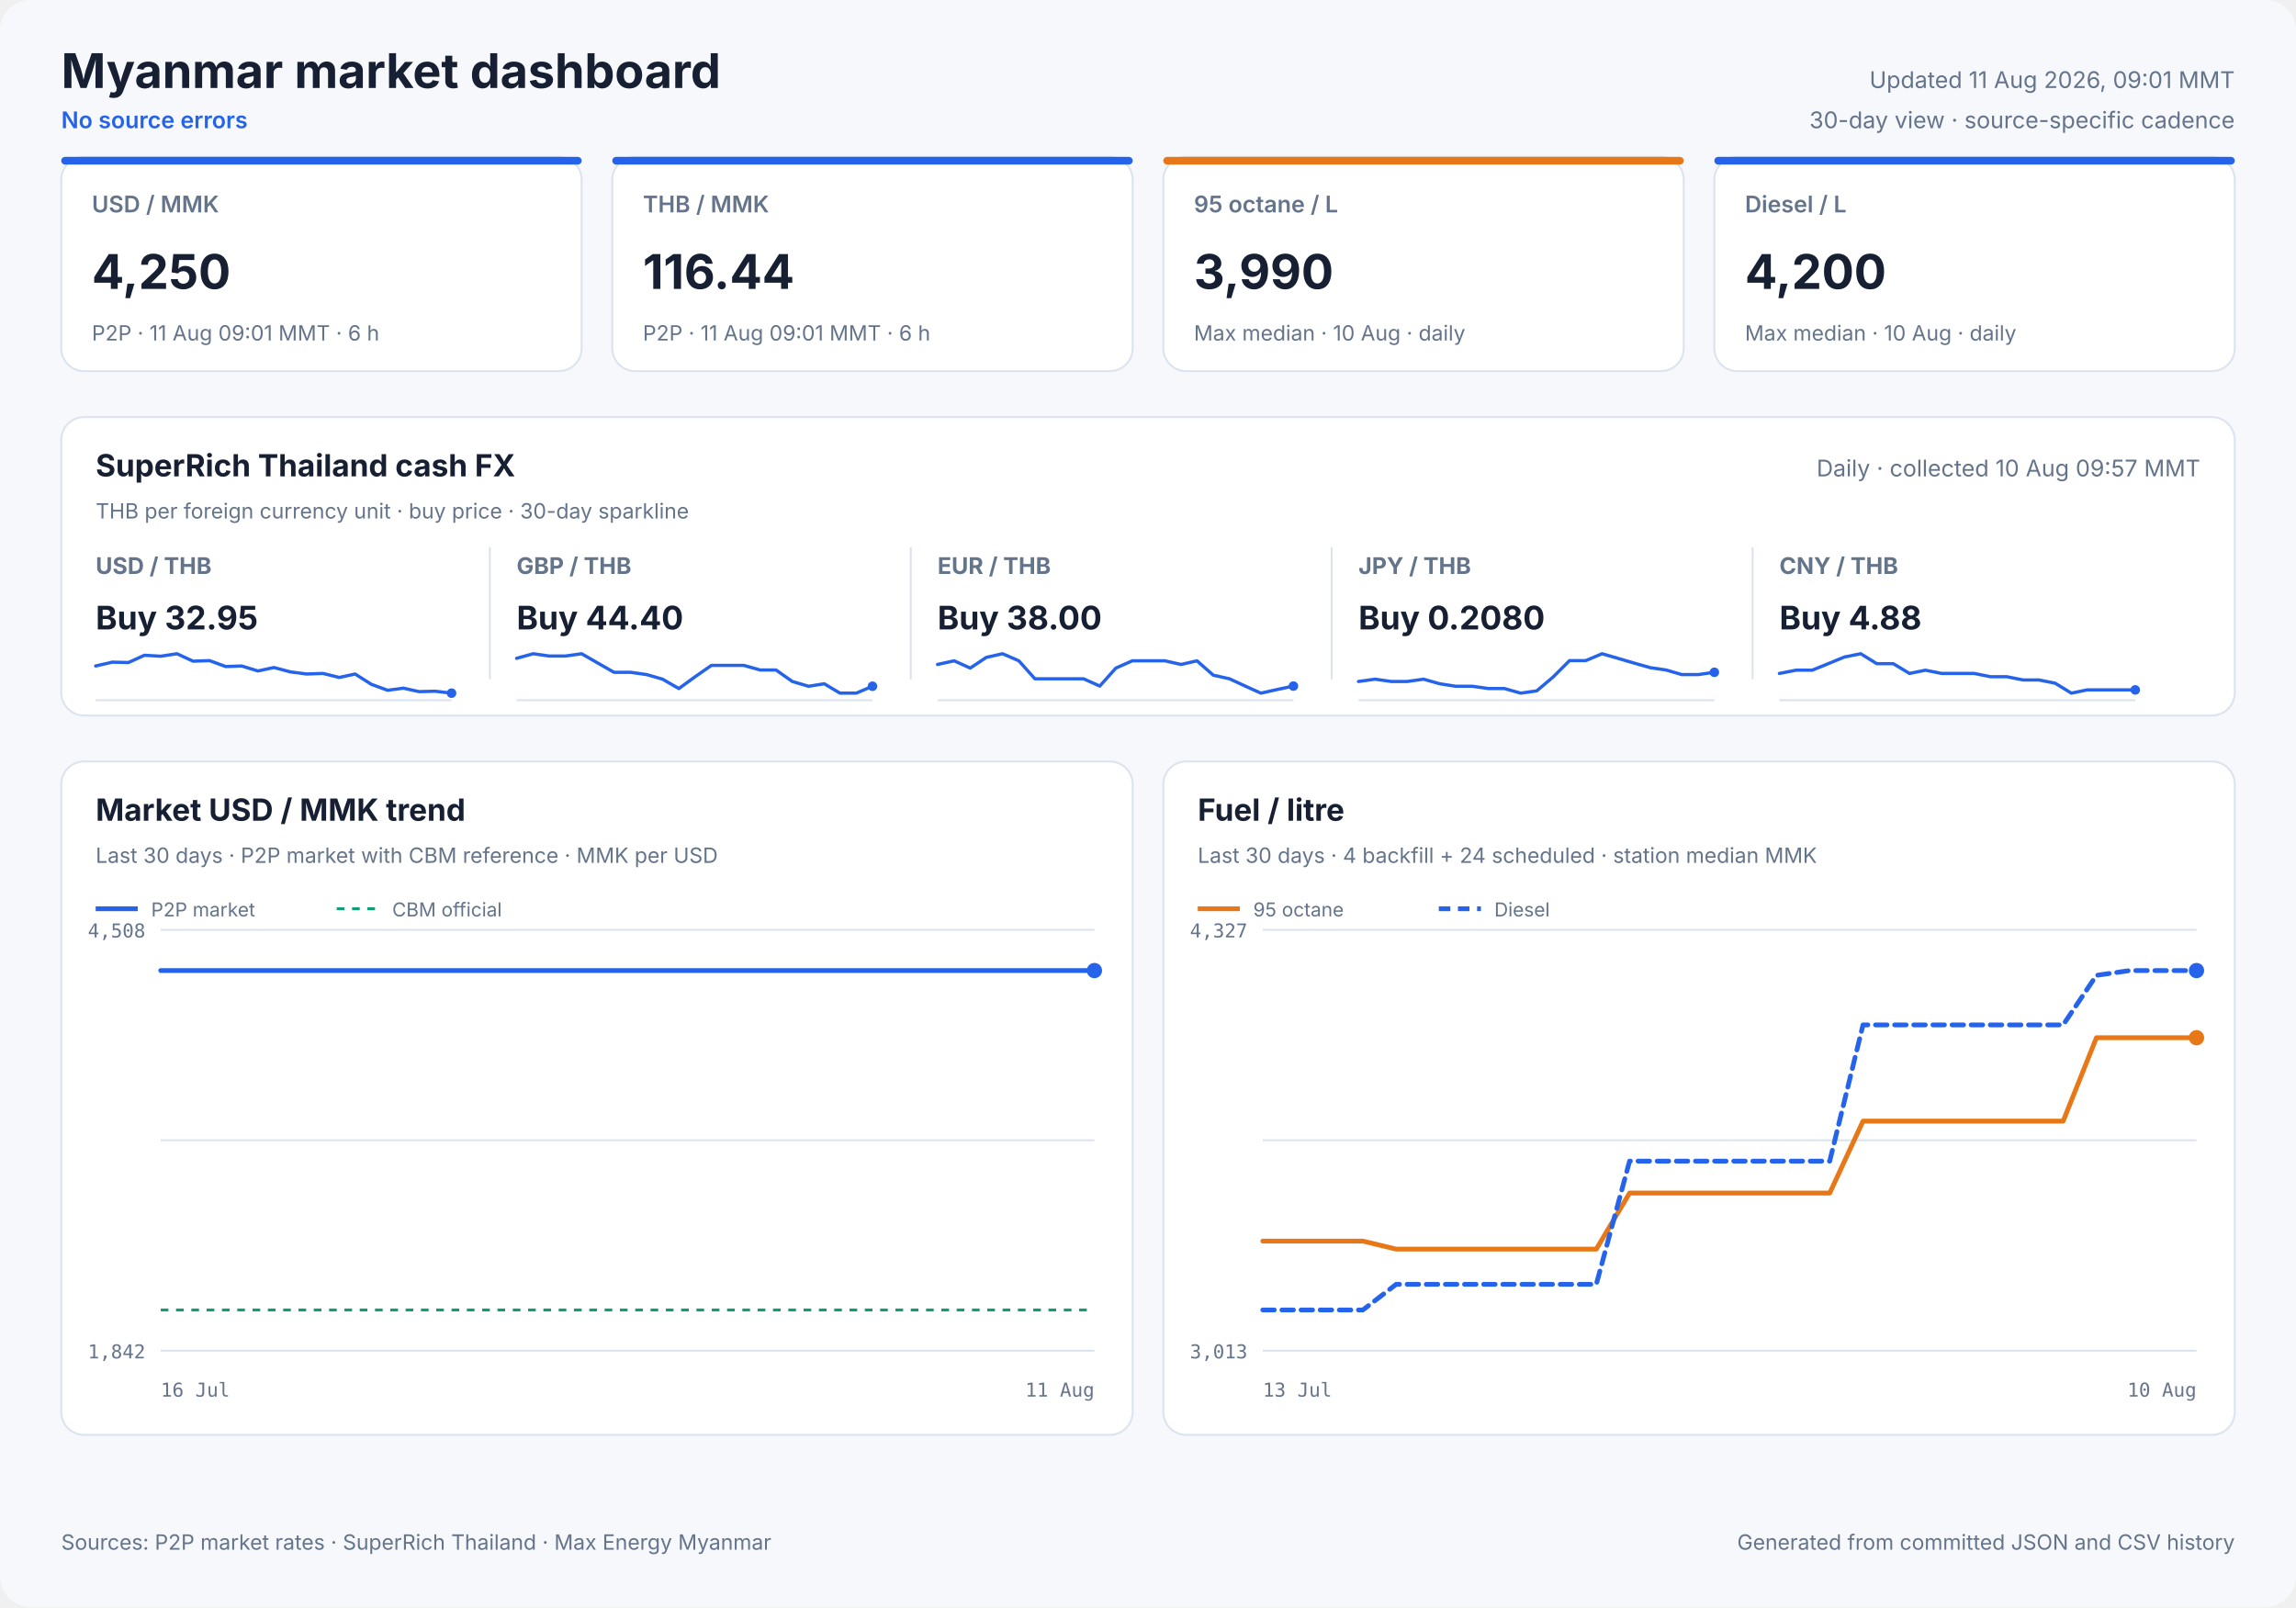
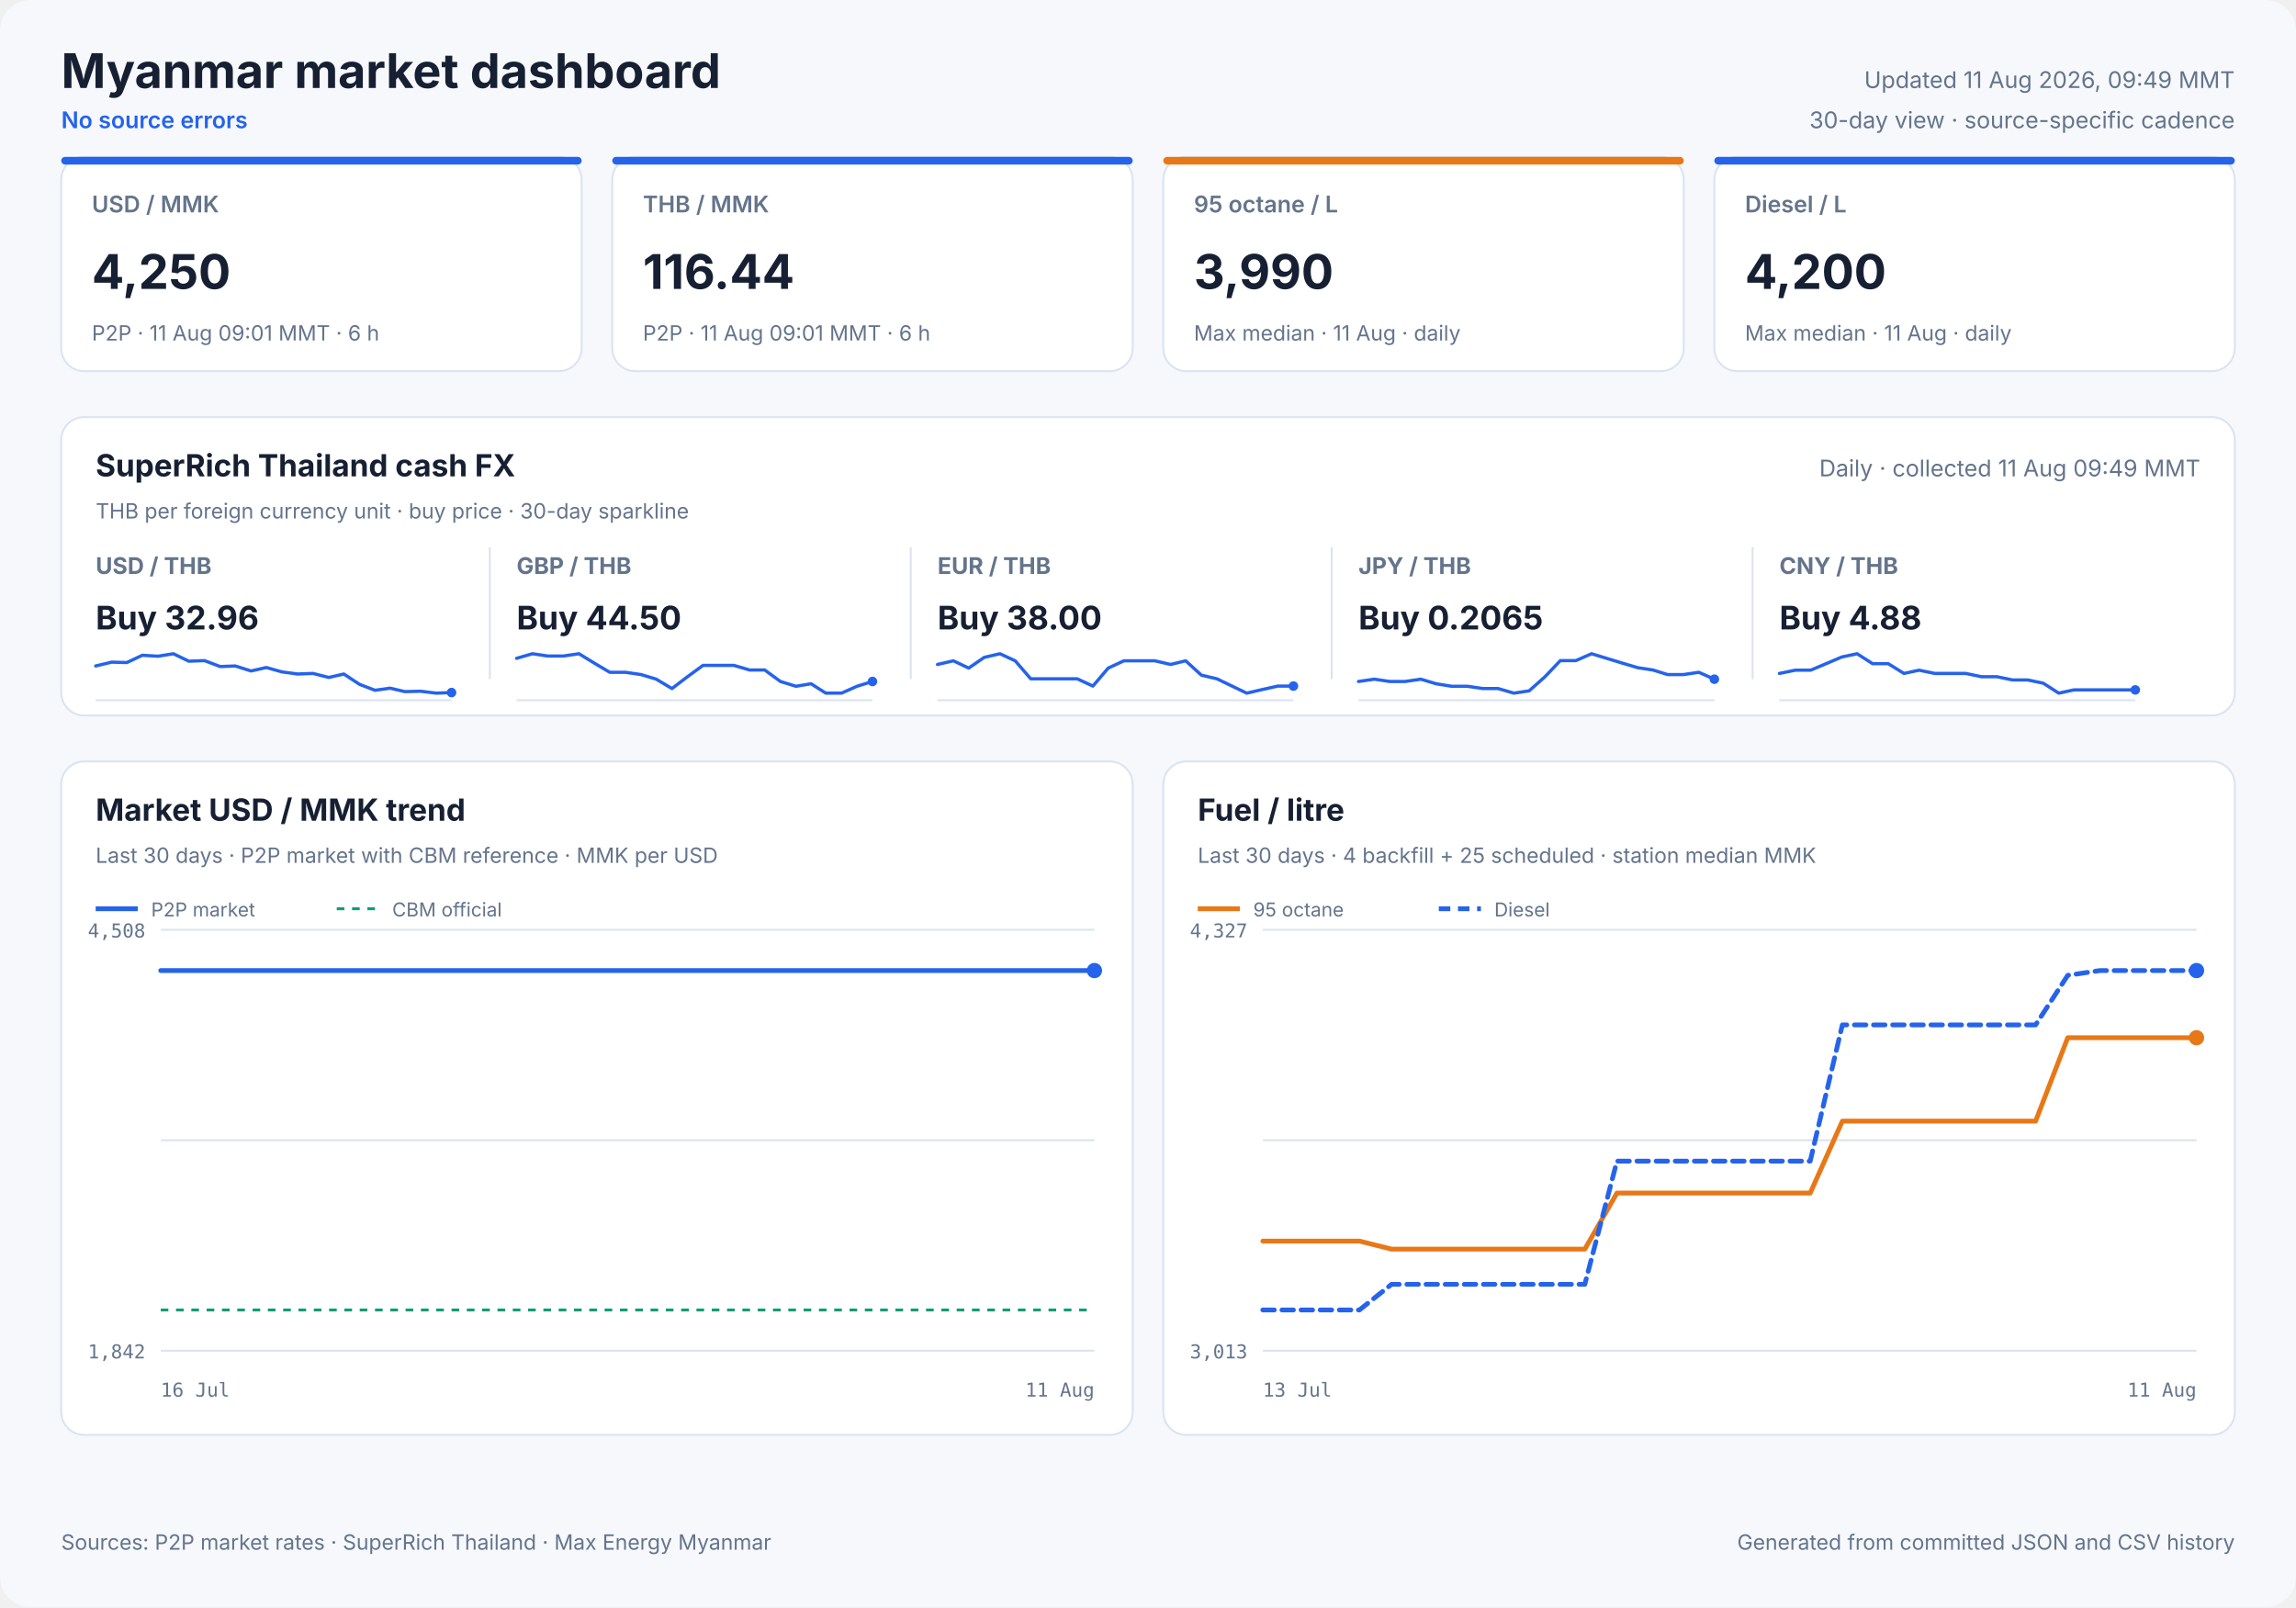
<svg xmlns="http://www.w3.org/2000/svg" width="1200" height="840" viewBox="0 0 1200 840" role="img">
  <style>
            text { font-family: Inter, ui-sans-serif, system-ui, -apple-system, sans-serif; fill: #172033; }
            .panel { fill: #ffffff; stroke: #dbe3ef; stroke-width: 1; }
            .title { font-size: 25px; font-weight: 700; }
            .freshness { font-size: 12px; fill: #64748b; }
            .status { font-size: 12px; fill: #2563eb; font-weight: 600; }
            .card-label { font-size: 12px; fill: #64748b; font-weight: 600; }
            .card-value { font-size: 25px; font-weight: 700; }
            .card-note { font-size: 11px; fill: #64748b; }
            .cash-pair { font-size: 12px; fill: #64748b; font-weight: 650; }
            .cash-value { font-size: 17px; font-weight: 700; }
            .cash-note { font-size: 11px; fill: #64748b; }
            .sparkline { stroke: #2563eb; stroke-width: 1.7; stroke-linecap: round; stroke-linejoin: round; }
            .sparkline-dot { fill: #2563eb; }
            .sparkline-baseline { stroke: #dbe3ef; stroke-width: 1; }
            .cash-sparkline-empty { font-size: 12px; fill: #94a3b8; }
            .panel-title { font-size: 16px; font-weight: 700; }
            .panel-subtitle { font-size: 11px; fill: #64748b; }
            .empty-title { font-size: 16px; font-weight: 650; fill: #64748b; }
            .empty-note { font-size: 12px; fill: #94a3b8; }
            .axis { font-size: 10px; fill: #64748b; font-family: ui-monospace, SFMono-Regular, monospace; }
            .legend { font-size: 10px; fill: #64748b; }
            .grid { stroke: #dbe3ef; stroke-width: 1; }
            .footer { font-size: 11px; fill: #64748b; }
        </style>
  <rect width="1200" height="840" rx="16" fill="#f6f8fc" />
  <text x="32" y="46" class="title" text-anchor="start">Myanmar market dashboard</text>
  <text x="32" y="67" class="status" text-anchor="start">No source errors</text>
-   <text x="1168" y="46" class="freshness" text-anchor="end">Updated 11 Aug 2026, 09:01 MMT</text>
+   <text x="1168" y="46" class="freshness" text-anchor="end">Updated 11 Aug 2026, 09:49 MMT</text>
  <text x="1168" y="67" class="freshness" text-anchor="end">30-day view · source-specific cadence</text>
  <rect x="32" y="82" width="272" height="112" rx="12" class="panel" />
  <rect x="32" y="82" width="272" height="4" rx="2" fill="#2563eb" />
  <text x="48" y="111" class="card-label" text-anchor="start">USD / MMK</text>
  <text x="48" y="151" class="card-value" text-anchor="start">4,250</text>
  <text x="48" y="178" class="card-note" text-anchor="start">P2P · 11 Aug 09:01 MMT · 6 h</text>
  <rect x="320" y="82" width="272" height="112" rx="12" class="panel" />
  <rect x="320" y="82" width="272" height="4" rx="2" fill="#2563eb" />
  <text x="336" y="111" class="card-label" text-anchor="start">THB / MMK</text>
  <text x="336" y="151" class="card-value" text-anchor="start">116.44</text>
  <text x="336" y="178" class="card-note" text-anchor="start">P2P · 11 Aug 09:01 MMT · 6 h</text>
  <rect x="608" y="82" width="272" height="112" rx="12" class="panel" />
  <rect x="608" y="82" width="272" height="4" rx="2" fill="#e87817" />
  <text x="624" y="111" class="card-label" text-anchor="start">95 octane / L</text>
  <text x="624" y="151" class="card-value" text-anchor="start">3,990</text>
-   <text x="624" y="178" class="card-note" text-anchor="start">Max median · 10 Aug · daily</text>
+   <text x="624" y="178" class="card-note" text-anchor="start">Max median · 11 Aug · daily</text>
  <rect x="896" y="82" width="272" height="112" rx="12" class="panel" />
  <rect x="896" y="82" width="272" height="4" rx="2" fill="#2563eb" />
  <text x="912" y="111" class="card-label" text-anchor="start">Diesel / L</text>
  <text x="912" y="151" class="card-value" text-anchor="start">4,200</text>
-   <text x="912" y="178" class="card-note" text-anchor="start">Max median · 10 Aug · daily</text>
+   <text x="912" y="178" class="card-note" text-anchor="start">Max median · 11 Aug · daily</text>
  <rect x="32" y="218" width="1136" height="156" rx="12" class="panel" />
  <text x="50" y="249" class="panel-title" text-anchor="start">SuperRich Thailand cash FX</text>
  <text x="50" y="271" class="panel-subtitle" text-anchor="start">THB per foreign currency unit · buy price · 30-day sparkline</text>
-   <text x="1150" y="249" class="freshness" text-anchor="end">Daily · collected 10 Aug 09:57 MMT</text>
+   <text x="1150" y="249" class="freshness" text-anchor="end">Daily · collected 11 Aug 09:49 MMT</text>
  <text x="50" y="300" class="cash-pair" text-anchor="start">USD / THB</text>
-   <text x="50" y="329" class="cash-value" text-anchor="start">Buy 32.95</text>
+   <text x="50" y="329" class="cash-value" text-anchor="start">Buy 32.96</text>
  <line x1="50" y1="366.0" x2="236" y2="366.0" class="sparkline-baseline" />
-   <polyline points="50.0,348.1 58.7,346.1 67.1,346.3 75.5,342.5 84.0,343.0 92.5,341.7 100.9,345.6 109.5,345.3 118.0,348.4 126.3,348.1 134.8,350.7 143.2,348.9 151.8,351.2 160.3,352.3 168.8,352.0 177.3,354.1 185.6,352.3 194.1,357.7 202.6,360.8 210.8,359.7 219.0,361.5 227.5,361.3 236.0,362.3" fill="none" class="sparkline" />
-   <circle cx="236.0" cy="362.3" r="2.5" class="sparkline-dot" />
+   <polyline points="50.0,348.1 58.3,346.1 66.3,346.3 74.4,342.5 82.6,343.0 90.6,341.7 98.7,345.6 106.9,345.3 115.1,348.4 123.0,348.1 131.2,350.7 139.2,348.9 147.4,351.2 155.5,352.3 163.6,352.0 171.8,354.1 179.7,352.3 187.9,357.7 196.0,360.8 203.9,359.7 211.6,361.5 219.8,361.3 227.9,362.3 236.0,362.0" fill="none" class="sparkline" />
+   <circle cx="236.0" cy="362.0" r="2.5" class="sparkline-dot" />
  <line x1="256" y1="286" x2="256" y2="355" class="grid" />
  <text x="270" y="300" class="cash-pair" text-anchor="start">GBP / THB</text>
-   <text x="270" y="329" class="cash-value" text-anchor="start">Buy 44.40</text>
+   <text x="270" y="329" class="cash-value" text-anchor="start">Buy 44.50</text>
  <line x1="270" y1="366.0" x2="456" y2="366.0" class="sparkline-baseline" />
-   <polyline points="270.0,344.1 278.7,341.7 287.1,342.9 295.5,342.9 304.0,341.7 312.5,346.6 320.9,351.4 329.5,351.4 338.0,352.6 346.3,355.0 354.8,359.9 363.2,353.8 371.8,347.8 380.3,347.8 388.8,347.8 397.3,350.2 405.6,350.2 414.1,356.2 422.6,358.7 430.8,357.4 439.0,362.3 447.5,362.3 456.0,358.7" fill="none" class="sparkline" />
-   <circle cx="456.0" cy="358.7" r="2.5" class="sparkline-dot" />
+   <polyline points="270.0,344.1 278.3,341.7 286.3,342.9 294.4,342.9 302.6,341.7 310.6,346.6 318.7,351.4 326.9,351.4 335.1,352.6 343.0,355.0 351.2,359.9 359.2,353.8 367.4,347.8 375.5,347.8 383.6,347.8 391.8,350.2 399.7,350.2 407.9,356.2 416.0,358.7 423.9,357.4 431.6,362.3 439.8,362.3 447.9,358.7 456.0,356.2" fill="none" class="sparkline" />
+   <circle cx="456.0" cy="356.2" r="2.5" class="sparkline-dot" />
  <line x1="476" y1="286" x2="476" y2="355" class="grid" />
  <text x="490" y="300" class="cash-pair" text-anchor="start">EUR / THB</text>
  <text x="490" y="329" class="cash-value" text-anchor="start">Buy 38.00</text>
  <line x1="490" y1="366.0" x2="676" y2="366.0" class="sparkline-baseline" />
-   <polyline points="490.0,347.3 498.7,345.4 507.1,349.2 515.5,343.6 524.0,341.7 532.5,345.4 540.9,354.8 549.5,354.8 558.0,354.8 566.3,354.8 574.8,358.6 583.2,349.2 591.8,345.4 600.3,345.4 608.8,345.4 617.3,347.3 625.6,345.4 634.1,352.9 642.6,354.8 650.8,358.6 659.0,362.3 667.5,360.4 676.0,358.6" fill="none" class="sparkline" />
+   <polyline points="490.0,347.3 498.3,345.4 506.3,349.2 514.4,343.6 522.6,341.7 530.6,345.4 538.7,354.8 546.9,354.8 555.1,354.8 563.0,354.8 571.2,358.6 579.2,349.2 587.4,345.4 595.5,345.4 603.6,345.4 611.8,347.3 619.7,345.4 627.9,352.9 636.0,354.8 643.9,358.6 651.6,362.3 659.8,360.4 667.9,358.6 676.0,358.6" fill="none" class="sparkline" />
  <circle cx="676.0" cy="358.6" r="2.5" class="sparkline-dot" />
  <line x1="696" y1="286" x2="696" y2="355" class="grid" />
  <text x="710" y="300" class="cash-pair" text-anchor="start">JPY / THB</text>
-   <text x="710" y="329" class="cash-value" text-anchor="start">Buy 0.2080</text>
+   <text x="710" y="329" class="cash-value" text-anchor="start">Buy 0.2065</text>
  <line x1="710" y1="366.0" x2="896" y2="366.0" class="sparkline-baseline" />
-   <polyline points="710.0,356.2 718.7,355.0 727.1,356.2 735.5,356.2 744.0,355.0 752.5,357.4 760.9,358.7 769.5,358.7 778.0,359.9 786.3,359.9 794.8,362.3 803.2,361.1 811.8,353.8 820.3,345.3 828.8,345.3 837.3,341.7 845.6,344.1 854.1,346.6 862.6,349.0 870.8,350.2 879.0,352.6 887.5,352.6 896.0,351.4" fill="none" class="sparkline" />
-   <circle cx="896.0" cy="351.4" r="2.5" class="sparkline-dot" />
+   <polyline points="710.0,356.2 718.3,355.0 726.3,356.2 734.4,356.2 742.6,355.0 750.6,357.4 758.7,358.7 766.9,358.7 775.1,359.9 783.0,359.9 791.2,362.3 799.2,361.1 807.4,353.8 815.5,345.3 823.6,345.3 831.8,341.7 839.7,344.1 847.9,346.6 856.0,349.0 863.9,350.2 871.6,352.6 879.8,352.6 887.9,351.4 896.0,355.0" fill="none" class="sparkline" />
+   <circle cx="896.0" cy="355.0" r="2.5" class="sparkline-dot" />
  <line x1="916" y1="286" x2="916" y2="355" class="grid" />
  <text x="930" y="300" class="cash-pair" text-anchor="start">CNY / THB</text>
  <text x="930" y="329" class="cash-value" text-anchor="start">Buy 4.88</text>
  <line x1="930" y1="366.0" x2="1116" y2="366.0" class="sparkline-baseline" />
-   <polyline points="930.0,352.0 938.7,350.3 947.1,350.3 955.5,346.9 964.0,343.4 972.5,341.7 980.9,346.9 989.5,346.9 998.0,352.0 1006.3,350.3 1014.8,352.0 1023.2,352.0 1031.8,352.0 1040.3,353.7 1048.8,353.7 1057.3,355.4 1065.6,355.4 1074.1,357.1 1082.6,362.3 1090.8,360.6 1099.0,360.6 1107.5,360.6 1116.0,360.6" fill="none" class="sparkline" />
+   <polyline points="930.0,352.0 938.3,350.3 946.3,350.3 954.4,346.9 962.6,343.4 970.6,341.7 978.7,346.9 986.9,346.9 995.1,352.0 1003.0,350.3 1011.2,352.0 1019.2,352.0 1027.4,352.0 1035.5,353.7 1043.6,353.7 1051.8,355.4 1059.7,355.4 1067.9,357.1 1076.0,362.3 1083.9,360.6 1091.6,360.6 1099.8,360.6 1107.9,360.6 1116.0,360.6" fill="none" class="sparkline" />
  <circle cx="1116.0" cy="360.6" r="2.5" class="sparkline-dot" />
  <rect x="32" y="398" width="560" height="352" rx="12" class="panel" />
  <text x="50" y="429" class="panel-title" text-anchor="start">Market USD / MMK trend</text>
  <text x="50" y="451" class="panel-subtitle" text-anchor="start">Last 30 days · P2P market with CBM reference · MMK per USD</text>
  <line x1="84" y1="486.0" x2="572" y2="486.0" class="grid" />
  <line x1="84" y1="596.0" x2="572" y2="596.0" class="grid" />
  <line x1="84" y1="706.0" x2="572" y2="706.0" class="grid" />
  <text x="76" y="490" class="axis" text-anchor="end">4,508</text>
  <text x="76" y="710" class="axis" text-anchor="end">1,842</text>
  <text x="84" y="730" class="axis" text-anchor="start">16 Jul</text>
  <text x="572" y="730" class="axis" text-anchor="end">11 Aug</text>
  <line x1="84" y1="684.7" x2="572" y2="684.7" stroke="#0f9d75" stroke-width="1.5" stroke-dasharray="4 4" />
  <polyline points="84.0,507.3 446.7,507.3 451.0,507.3 457.1,507.3 461.6,507.3 466.0,507.3 470.2,507.3 476.5,507.3 480.9,507.3 485.3,507.3 493.0,507.3 495.5,507.3 499.0,507.3 503.8,507.3 508.4,507.3 514.0,507.3 518.0,507.3 522.8,507.3 527.4,507.3 533.4,507.3 537.4,507.3 542.2,507.3 546.7,507.3 552.8,507.3 557.2,507.3 561.8,507.3 566.3,507.3 572.0,507.3" fill="none" stroke="#2563eb" stroke-width="2.5" stroke-linecap="round" stroke-linejoin="round" />
  <circle cx="572.0" cy="507.3" r="4" fill="#2563eb" />
  <line x1="50" y1="475" x2="72" y2="475" stroke="#2563eb" stroke-width="2.5" />
  <text x="79" y="479" class="legend" text-anchor="start">P2P market</text>
  <line x1="176" y1="475" x2="198" y2="475" stroke="#0f9d75" stroke-width="1.5" stroke-dasharray="4 4" />
  <text x="205" y="479" class="legend" text-anchor="start">CBM official</text>
  <rect x="608" y="398" width="560" height="352" rx="12" class="panel" />
  <text x="626" y="429" class="panel-title" text-anchor="start">Fuel / litre</text>
-   <text x="626" y="451" class="panel-subtitle" text-anchor="start">Last 30 days · 4 backfill + 24 scheduled · station median MMK</text>
+   <text x="626" y="451" class="panel-subtitle" text-anchor="start">Last 30 days · 4 backfill + 25 scheduled · station median MMK</text>
  <line x1="660" y1="486.0" x2="1148" y2="486.0" class="grid" />
  <line x1="660" y1="596.0" x2="1148" y2="596.0" class="grid" />
  <line x1="660" y1="706.0" x2="1148" y2="706.0" class="grid" />
  <text x="652" y="490" class="axis" text-anchor="end">4,327</text>
  <text x="652" y="710" class="axis" text-anchor="end">3,013</text>
  <text x="660" y="730" class="axis" text-anchor="start">13 Jul</text>
-   <text x="1148" y="730" class="axis" text-anchor="end">10 Aug</text>
-   <polyline points="660.0,648.7 677.4,648.7 694.9,648.7 712.3,648.7 729.7,652.9 747.1,652.9 782.0,652.9 799.4,652.9 816.9,652.9 834.3,652.9 851.7,623.6 869.1,623.6 886.6,623.6 904.0,623.6 921.4,623.6 938.9,623.6 956.3,623.6 973.7,586.0 991.1,586.0 1008.6,586.0 1026.0,586.0 1043.4,586.0 1060.9,586.0 1078.3,586.0 1095.7,542.4 1113.1,542.4 1130.6,542.4 1148.0,542.4" fill="none" stroke="#e87817" stroke-width="2.5" stroke-linecap="round" stroke-linejoin="round" />
+   <text x="1148" y="730" class="axis" text-anchor="end">11 Aug</text>
+   <polyline points="660.0,648.7 676.8,648.7 693.7,648.7 710.5,648.7 727.3,652.9 744.1,652.9 777.8,652.9 794.6,652.9 811.4,652.9 828.3,652.9 845.1,623.6 861.9,623.6 878.8,623.6 895.6,623.6 912.4,623.6 929.2,623.6 946.1,623.6 962.9,586.0 979.7,586.0 996.6,586.0 1013.4,586.0 1030.2,586.0 1047.0,586.0 1063.9,586.0 1080.7,542.4 1097.5,542.4 1114.3,542.4 1131.2,542.4 1148.0,542.4" fill="none" stroke="#e87817" stroke-width="2.5" stroke-linecap="round" stroke-linejoin="round" />
  <circle cx="1148.0" cy="542.4" r="4" fill="#e87817" />
  <line x1="626" y1="475" x2="648" y2="475" stroke="#e87817" stroke-width="2.5" />
  <text x="655" y="479" class="legend" text-anchor="start">95 octane</text>
-   <polyline points="660.0,684.7 677.4,684.7 694.9,684.7 712.3,684.7 729.7,671.3 747.1,671.3 782.0,671.3 799.4,671.3 816.9,671.3 834.3,671.3 851.7,606.9 869.1,606.9 886.6,606.9 904.0,606.9 921.4,606.9 938.9,606.9 956.3,606.9 973.7,535.7 991.1,535.7 1008.6,535.7 1026.0,535.7 1043.4,535.7 1060.9,535.7 1078.3,535.7 1095.7,509.8 1113.1,507.3 1130.6,507.3 1148.0,507.3" fill="none" stroke="#2563eb" stroke-width="2.5" stroke-linecap="round" stroke-linejoin="round" stroke-dasharray="6 4" />
+   <polyline points="660.0,684.7 676.8,684.7 693.7,684.7 710.5,684.7 727.3,671.3 744.1,671.3 777.8,671.3 794.6,671.3 811.4,671.3 828.3,671.3 845.1,606.9 861.9,606.9 878.8,606.9 895.6,606.9 912.4,606.9 929.2,606.9 946.1,606.9 962.9,535.7 979.7,535.7 996.6,535.7 1013.4,535.7 1030.2,535.7 1047.0,535.7 1063.9,535.7 1080.7,509.8 1097.5,507.3 1114.3,507.3 1131.2,507.3 1148.0,507.3" fill="none" stroke="#2563eb" stroke-width="2.5" stroke-linecap="round" stroke-linejoin="round" stroke-dasharray="6 4" />
  <circle cx="1148.0" cy="507.3" r="4" fill="#2563eb" />
  <line x1="752" y1="475" x2="774" y2="475" stroke="#2563eb" stroke-width="2.5" stroke-dasharray="6 4" />
  <text x="781" y="479" class="legend" text-anchor="start">Diesel</text>
  <text x="32" y="810" class="footer" text-anchor="start">Sources: P2P market rates · SuperRich Thailand · Max Energy Myanmar</text>
  <text x="1168" y="810" class="footer" text-anchor="end">Generated from committed JSON and CSV history</text>
</svg>
